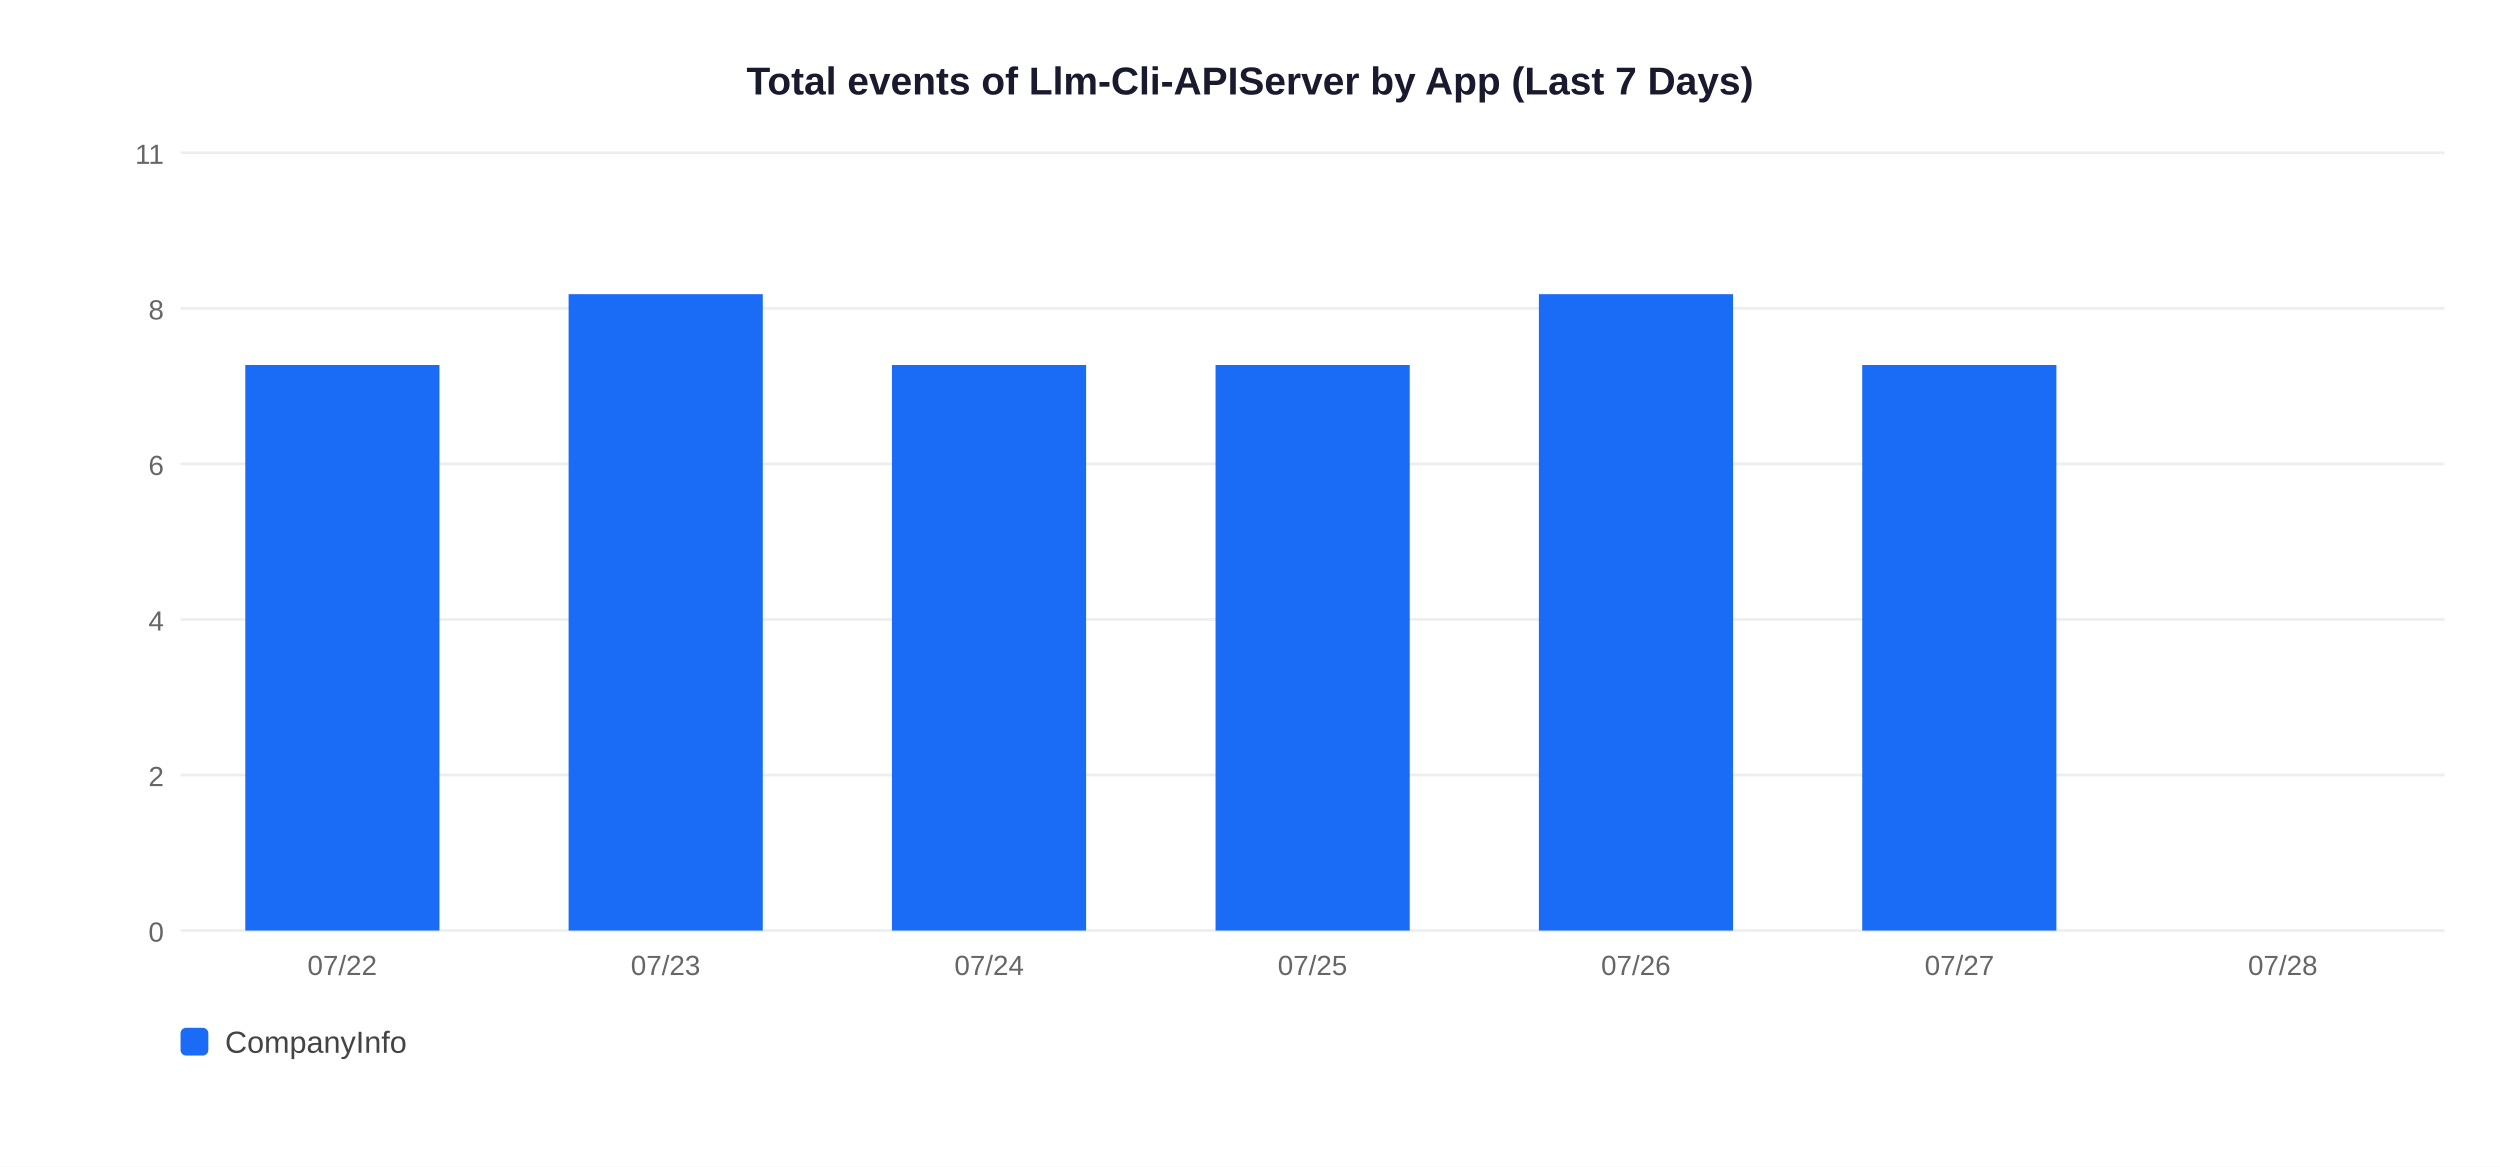
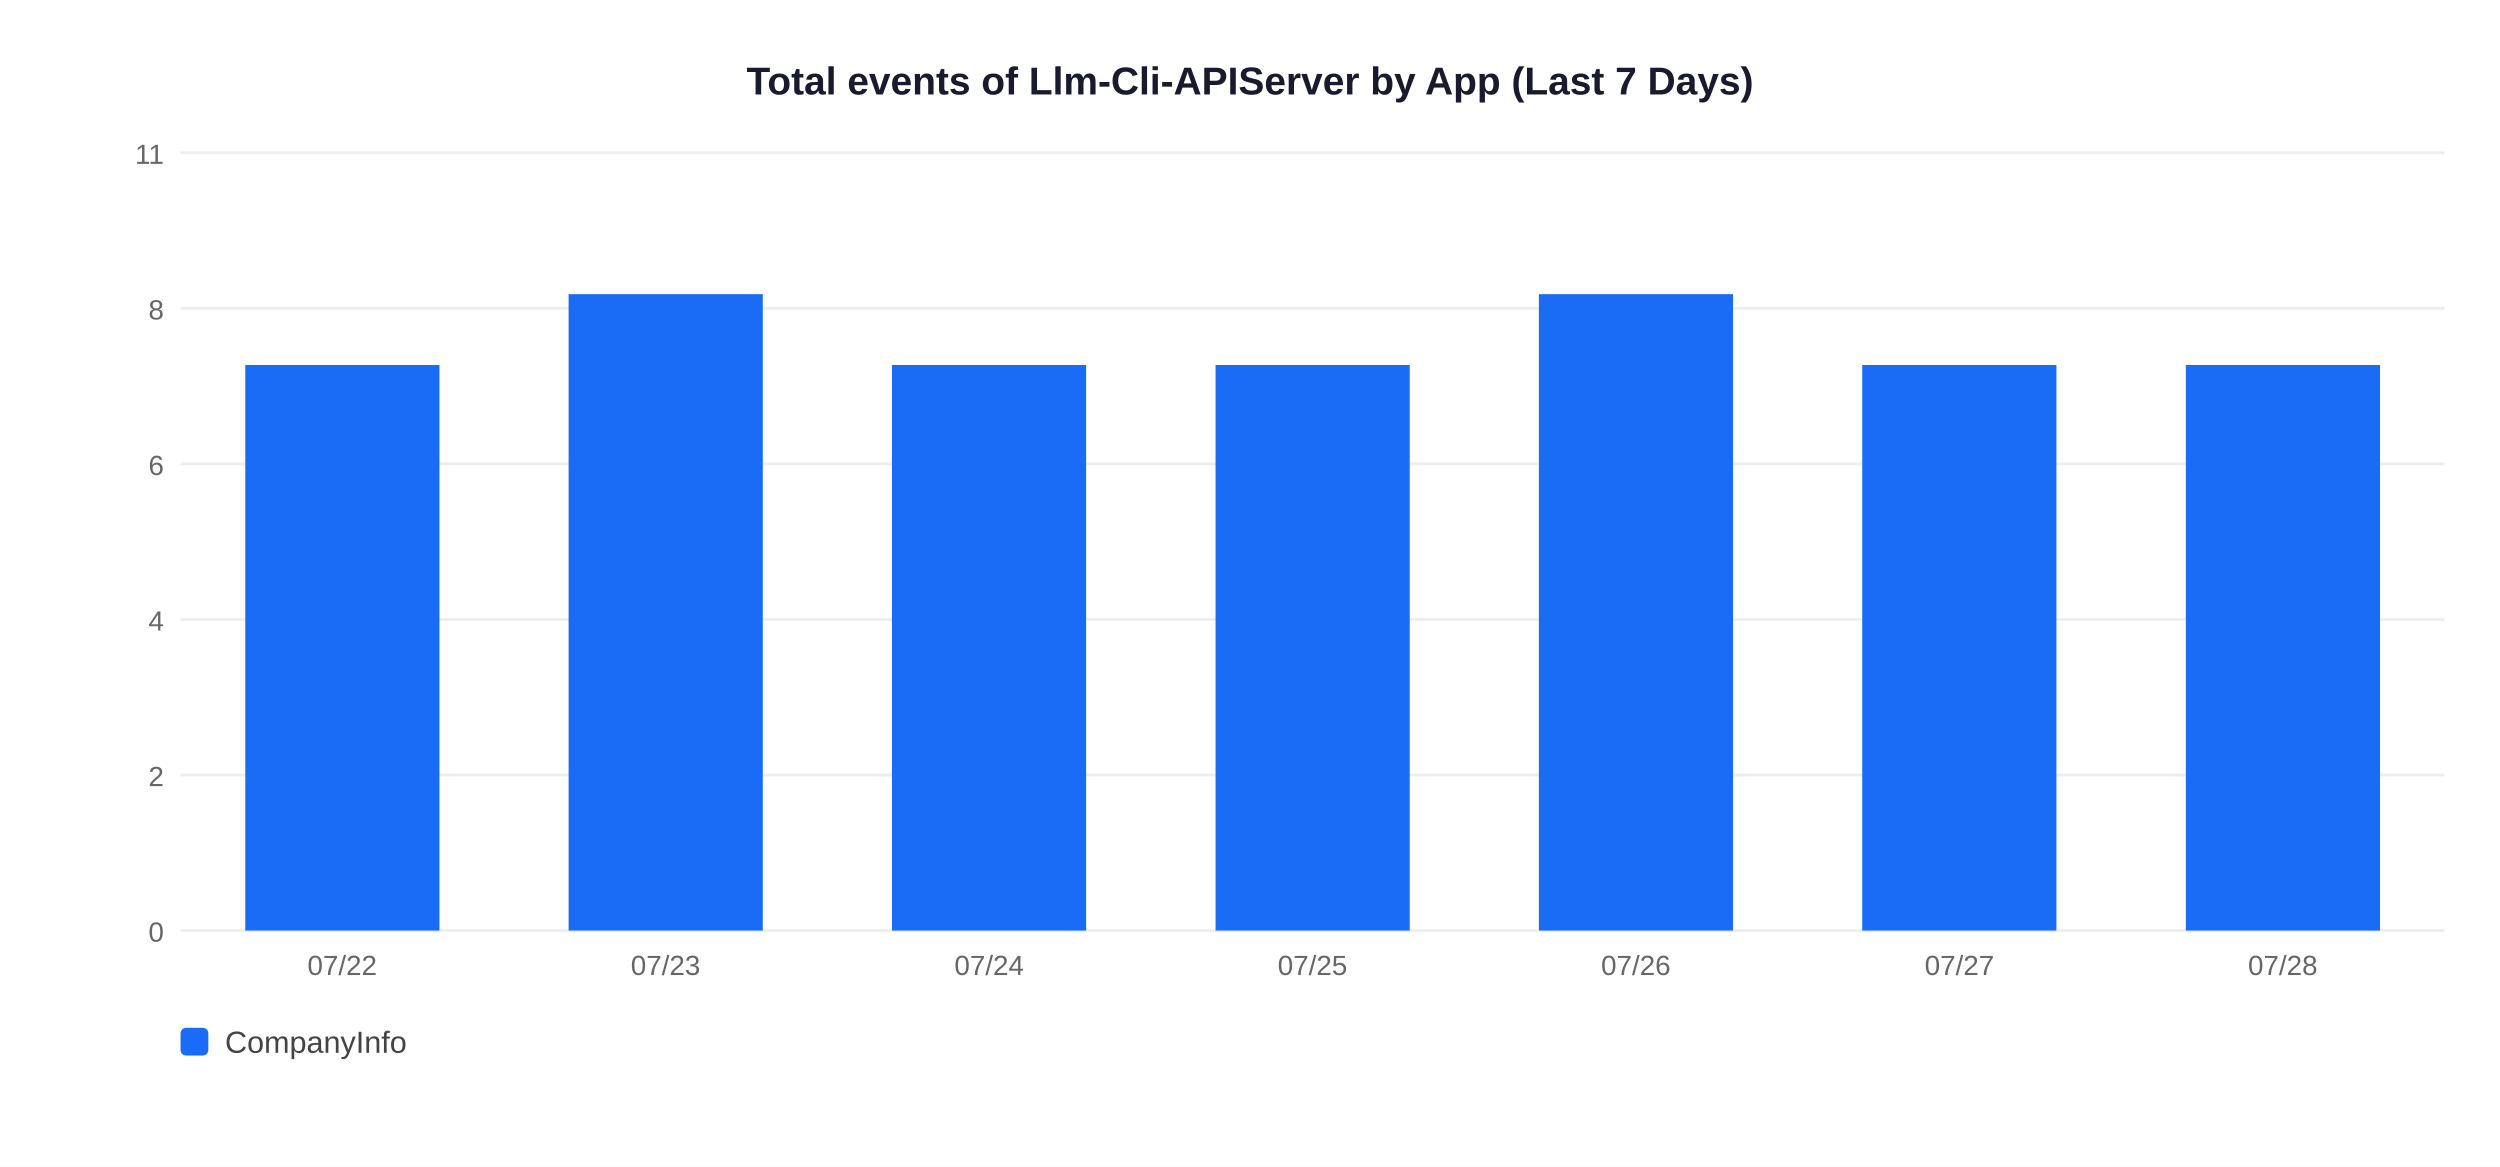
<svg xmlns="http://www.w3.org/2000/svg" width="900" height="420">
  <rect width="900" height="420" fill="white" />
  <text x="450" y="34" text-anchor="middle" font-size="14" font-weight="bold" font-family="Arial,sans-serif" fill="#1a1a2e">Total events of Llm-Cli-APIServer by App (Last 7 Days)</text>
  <line x1="65" y1="335" x2="880" y2="335" stroke="#EEEEEE" stroke-width="1" />
  <text x="59" y="339" text-anchor="end" font-size="10" font-family="Arial,sans-serif" fill="#666">0</text>
  <line x1="65" y1="279" x2="880" y2="279" stroke="#EEEEEE" stroke-width="1" />
  <text x="59" y="283" text-anchor="end" font-size="10" font-family="Arial,sans-serif" fill="#666">2</text>
  <line x1="65" y1="223" x2="880" y2="223" stroke="#EEEEEE" stroke-width="1" />
  <text x="59" y="227" text-anchor="end" font-size="10" font-family="Arial,sans-serif" fill="#666">4</text>
  <line x1="65" y1="167" x2="880" y2="167" stroke="#EEEEEE" stroke-width="1" />
  <text x="59" y="171" text-anchor="end" font-size="10" font-family="Arial,sans-serif" fill="#666">6</text>
  <line x1="65" y1="111" x2="880" y2="111" stroke="#EEEEEE" stroke-width="1" />
  <text x="59" y="115" text-anchor="end" font-size="10" font-family="Arial,sans-serif" fill="#666">8</text>
  <line x1="65" y1="55" x2="880" y2="55" stroke="#EEEEEE" stroke-width="1" />
  <text x="59" y="59" text-anchor="end" font-size="10" font-family="Arial,sans-serif" fill="#666">11</text>
  <rect x="88.3" y="131.4" width="69.9" height="203.6" fill="#1A6CF7" />
  <text x="123.2" y="351" text-anchor="middle" font-size="10" font-family="Arial,sans-serif" fill="#666">07/22</text>
  <rect x="204.7" y="105.9" width="69.9" height="229.1" fill="#1A6CF7" />
  <text x="239.6" y="351" text-anchor="middle" font-size="10" font-family="Arial,sans-serif" fill="#666">07/23</text>
  <rect x="321.1" y="131.4" width="69.9" height="203.6" fill="#1A6CF7" />
  <text x="356.1" y="351" text-anchor="middle" font-size="10" font-family="Arial,sans-serif" fill="#666">07/24</text>
  <rect x="437.6" y="131.4" width="69.9" height="203.6" fill="#1A6CF7" />
  <text x="472.5" y="351" text-anchor="middle" font-size="10" font-family="Arial,sans-serif" fill="#666">07/25</text>
  <rect x="554.0" y="105.9" width="69.9" height="229.1" fill="#1A6CF7" />
  <text x="588.9" y="351" text-anchor="middle" font-size="10" font-family="Arial,sans-serif" fill="#666">07/26</text>
  <rect x="670.4" y="131.4" width="69.9" height="203.6" fill="#1A6CF7" />
  <text x="705.4" y="351" text-anchor="middle" font-size="10" font-family="Arial,sans-serif" fill="#666">07/27</text>
+   <rect x="786.9" y="131.4" width="69.9" height="203.6" fill="#1A6CF7" />
  <text x="821.8" y="351" text-anchor="middle" font-size="10" font-family="Arial,sans-serif" fill="#666">07/28</text>
  <rect x="65" y="370" width="10" height="10" rx="2" fill="#1A6CF7" />
  <text x="81" y="379" font-size="11" font-family="Arial,sans-serif" fill="#444">CompanyInfo</text>
</svg>
